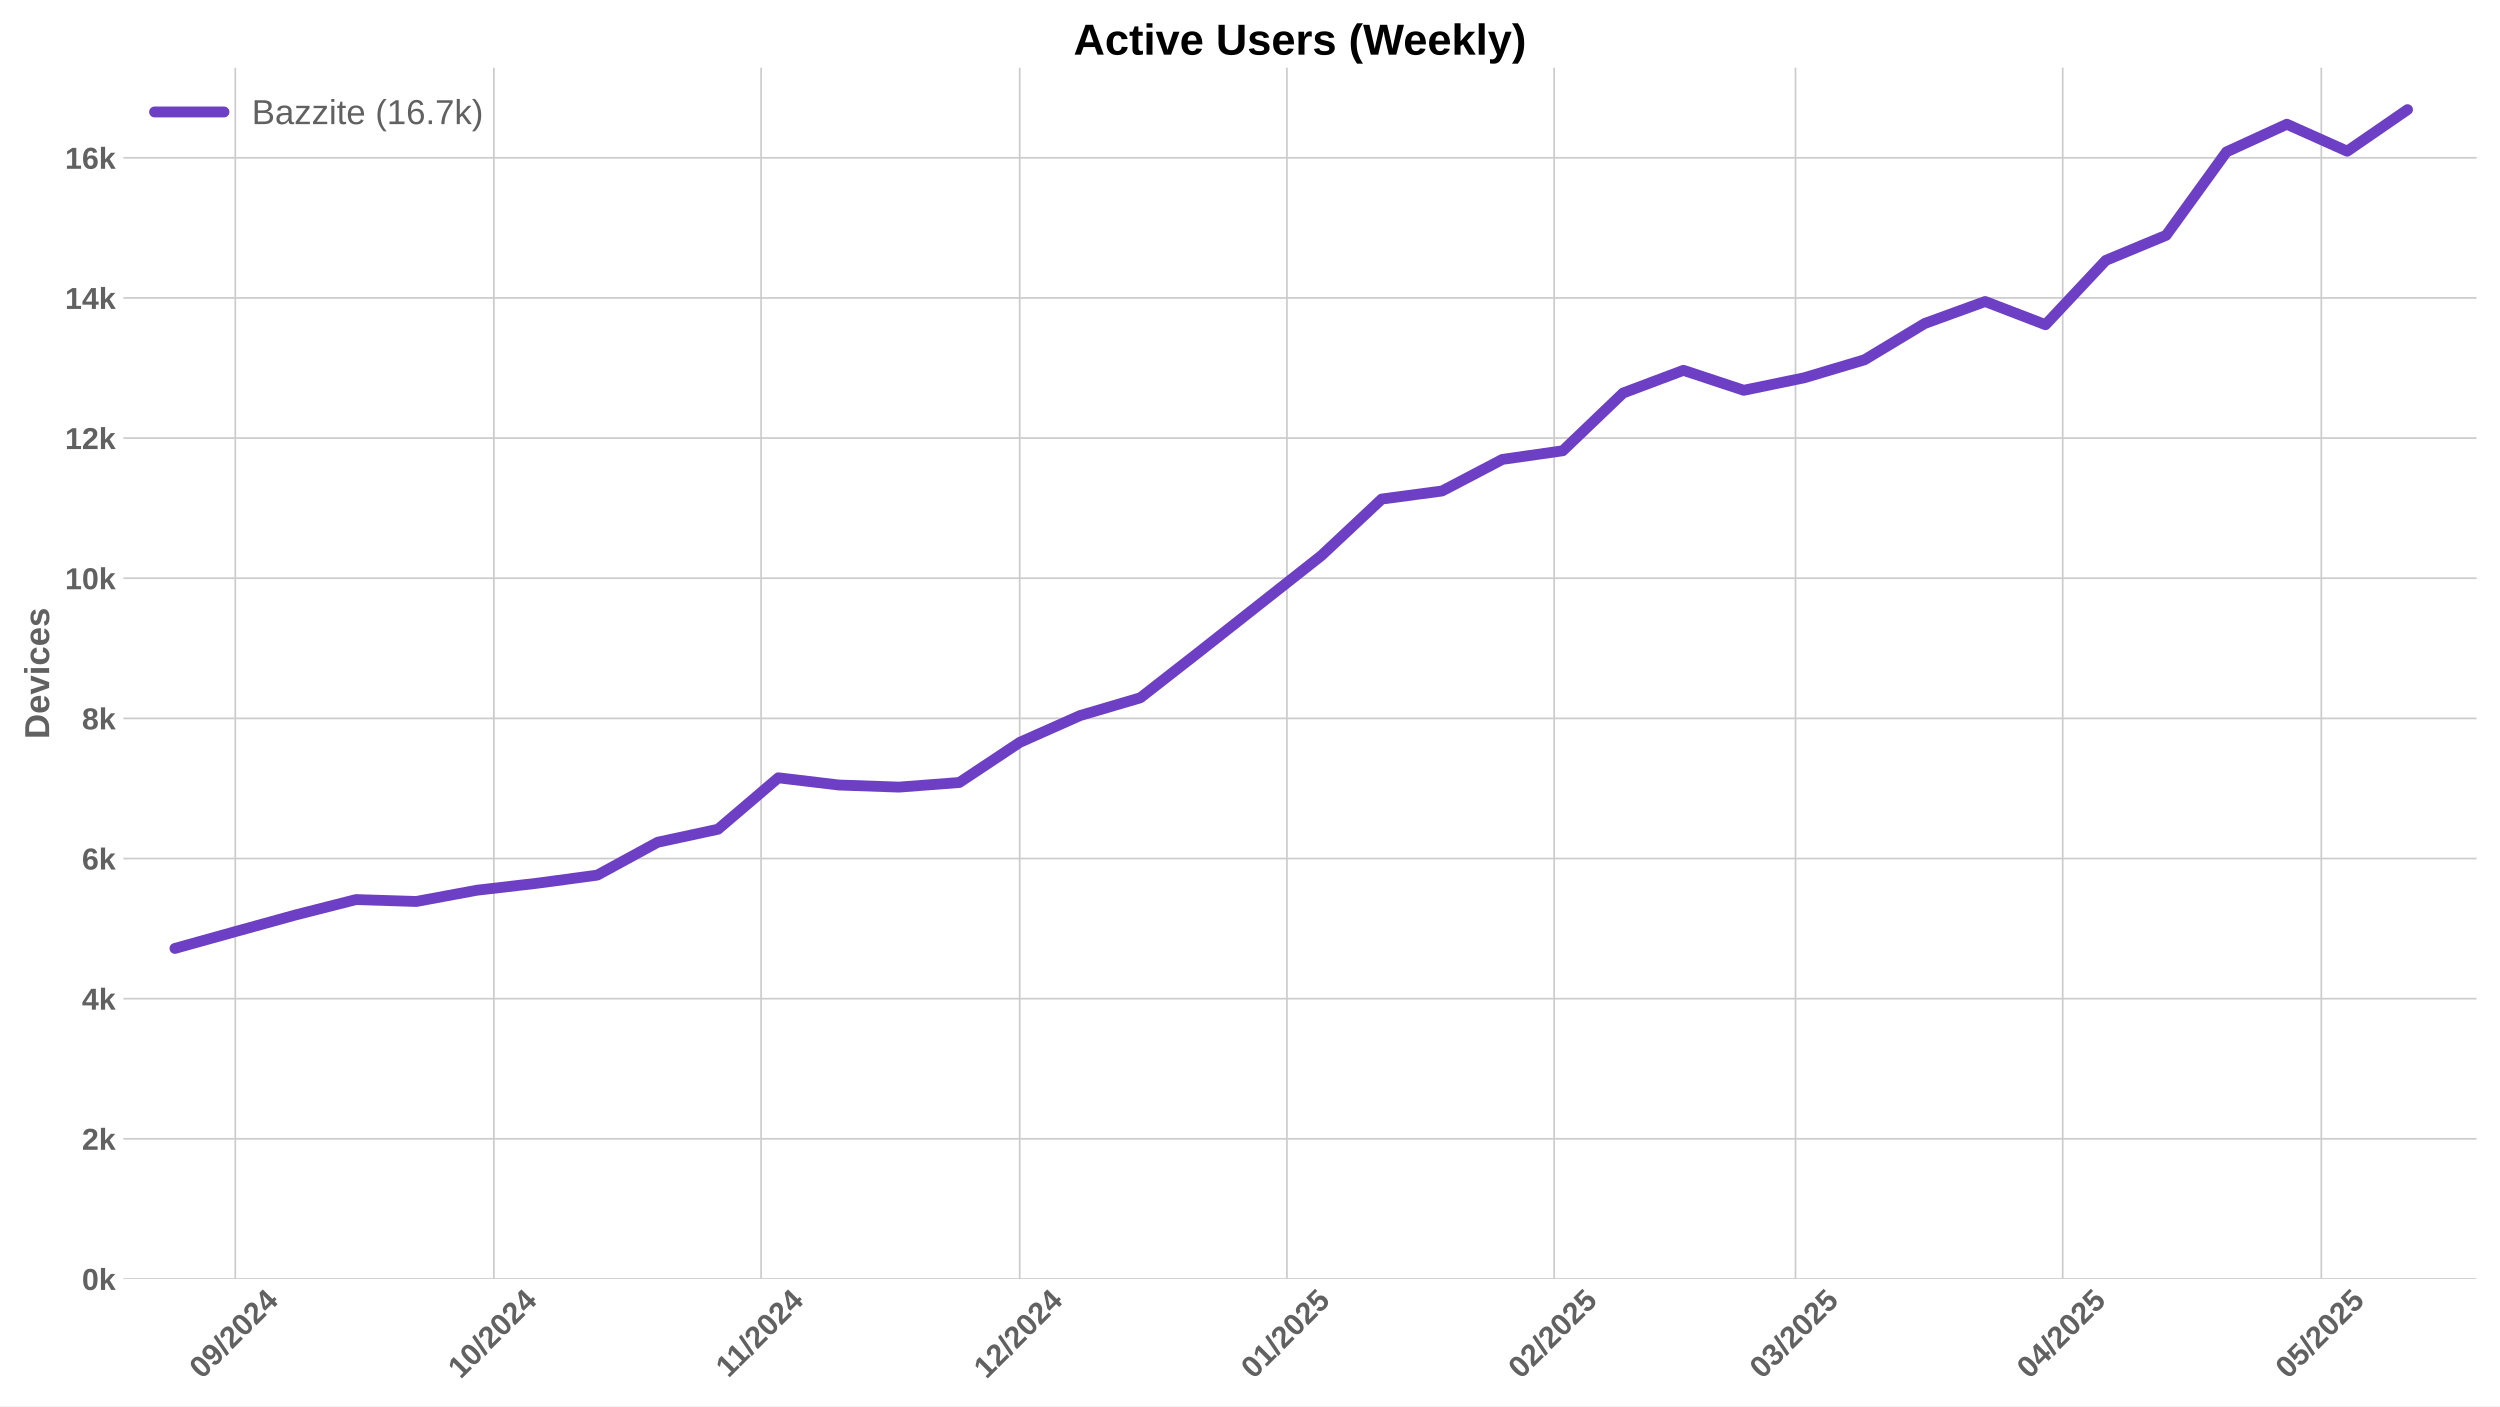
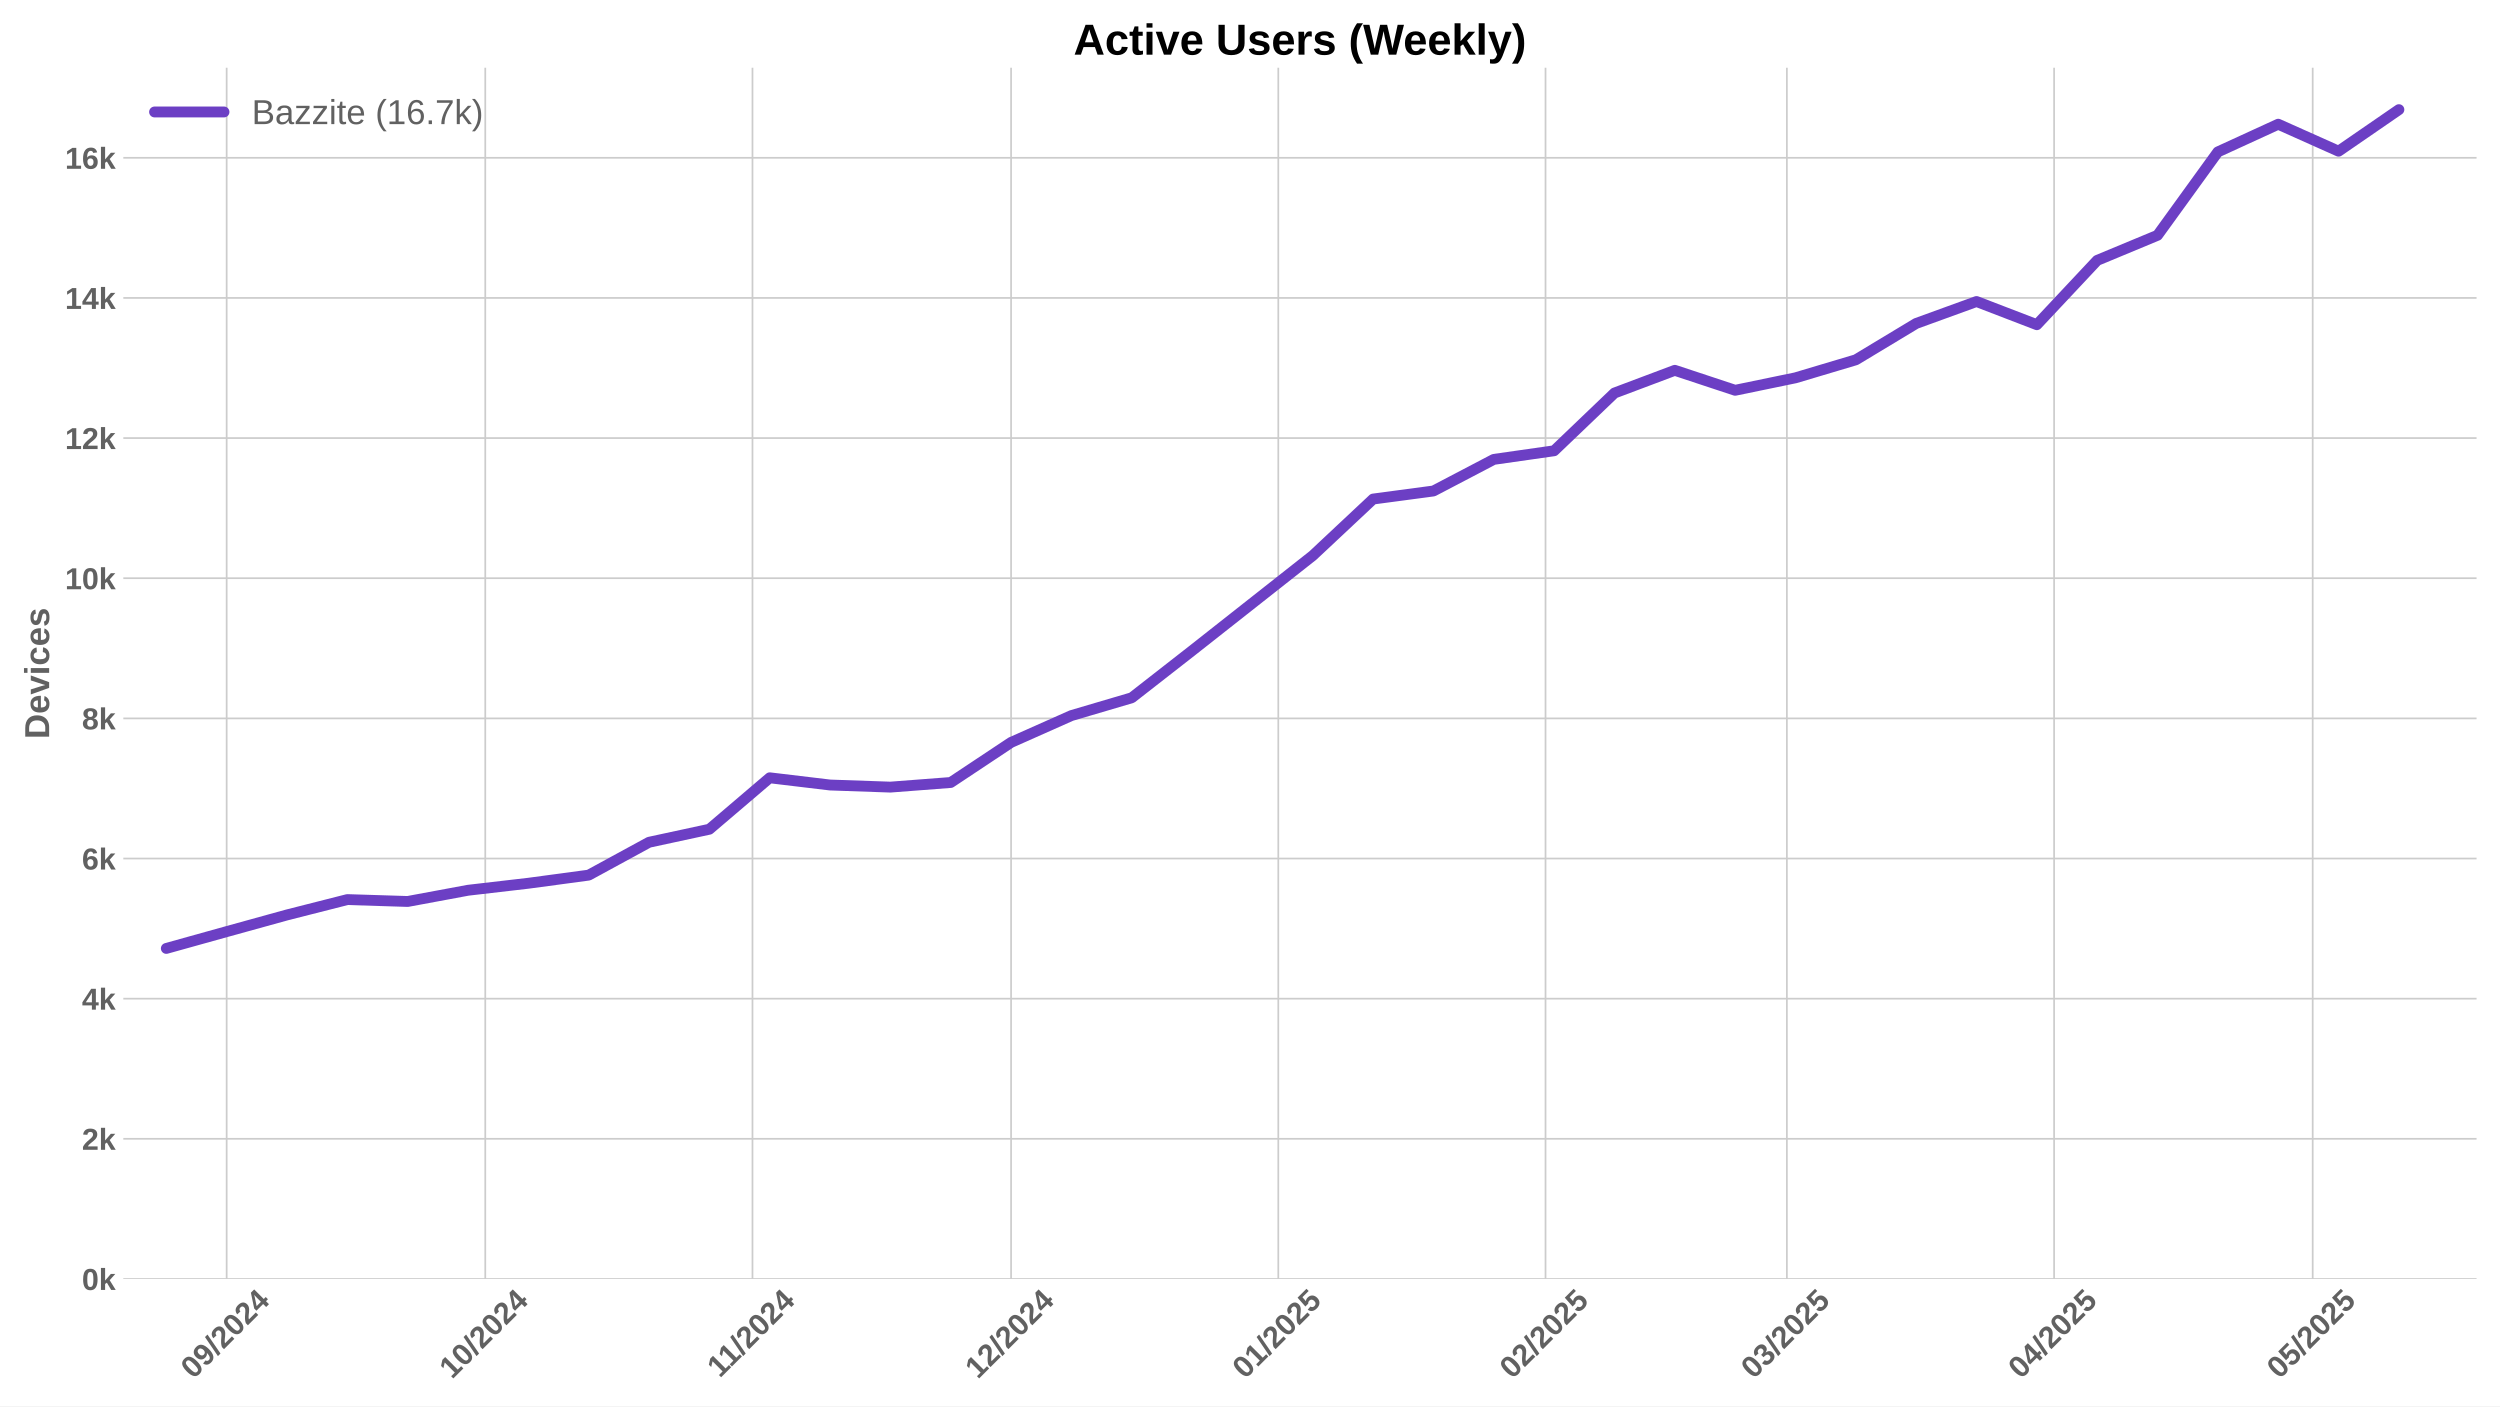
<svg xmlns="http://www.w3.org/2000/svg" xmlns:xlink="http://www.w3.org/1999/xlink" width="1152pt" height="648pt" viewBox="0 0 1152 648" version="1.1">
  <defs>
    <style type="text/css">*{stroke-linejoin: round; stroke-linecap: butt}</style>
  </defs>
  <g id="figure_1">
    <g id="patch_1">
      <path d="M 0 648  L 1152 648  L 1152 0  L 0 0  z " style="fill: #ffffff" />
    </g>
    <g id="axes_1">
      <g id="patch_2">
        <path d="M 56.82 589.343  L 1141.2 589.343  L 1141.2 31.2  L 56.82 31.2  z " style="fill: #ffffff" />
      </g>
      <g id="matplotlib.axis_1">
        <g id="xtick_1">
          <g id="line2d_1">
-             <path d="M 108.415 589.343  L 108.415 31.2  " clip-path="url(#p5b0417be46)" style="fill: none; stroke: #cccccc; stroke-width: 0.8; stroke-linecap: round" />
+             <path d="M 104.445 589.343  L 104.445 31.2  " clip-path="url(#pa74b555c7a)" style="fill: none; stroke: #cccccc; stroke-width: 0.8; stroke-linecap: round" />
          </g>
          <g id="line2d_2" />
          <g id="text_1">
-             <g style="fill: #616161" transform="translate(93.08507 635.7977) rotate(-45) scale(0.14 -0.14)">
+             <g style="fill: #616161" transform="translate(89.11493 635.7977) rotate(-45) scale(0.14 -0.14)">
              <defs>
                <path id="LiberationSans-Bold-30" d="M 3297 2203  Q 3297 1088 2914 512  Q 2531 -63 1766 -63  Q 253 -63 253 2203  Q 253 2994 418 3494  Q 584 3994 915 4231  Q 1247 4469 1791 4469  Q 2572 4469 2934 3903  Q 3297 3338 3297 2203  z M 2416 2203  Q 2416 2813 2356 3150  Q 2297 3488 2165 3634  Q 2034 3781 1784 3781  Q 1519 3781 1383 3632  Q 1247 3484 1189 3148  Q 1131 2813 1131 2203  Q 1131 1600 1192 1261  Q 1253 922 1386 775  Q 1519 628 1772 628  Q 2022 628 2158 783  Q 2294 938 2355 1278  Q 2416 1619 2416 2203  z " transform="scale(0.015625)" />
                <path id="LiberationSans-Bold-39" d="M 3322 2272  Q 3322 1100 2894 518  Q 2466 -63 1678 -63  Q 1097 -63 767 185  Q 438 434 300 972  L 1125 1088  Q 1247 628 1688 628  Q 2056 628 2254 981  Q 2453 1334 2459 2028  Q 2341 1794 2070 1661  Q 1800 1528 1488 1528  Q 906 1528 564 1923  Q 222 2319 222 2994  Q 222 3688 623 4078  Q 1025 4469 1759 4469  Q 2550 4469 2936 3920  Q 3322 3372 3322 2272  z M 2394 2888  Q 2394 3297 2214 3539  Q 2034 3781 1738 3781  Q 1447 3781 1280 3570  Q 1113 3359 1113 2988  Q 1113 2622 1278 2401  Q 1444 2181 1741 2181  Q 2022 2181 2208 2373  Q 2394 2566 2394 2888  z " transform="scale(0.015625)" />
                <path id="LiberationSans-Bold-2f" d="M 63 -128  L 972 4638  L 1716 4638  L 822 -128  L 63 -128  z " transform="scale(0.015625)" />
                <path id="LiberationSans-Bold-32" d="M 222 0  L 222 609  Q 394 988 711 1347  Q 1028 1706 1509 2097  Q 1972 2472 2158 2715  Q 2344 2959 2344 3194  Q 2344 3769 1766 3769  Q 1484 3769 1336 3617  Q 1188 3466 1144 3163  L 259 3213  Q 334 3825 717 4147  Q 1100 4469 1759 4469  Q 2472 4469 2853 4144  Q 3234 3819 3234 3231  Q 3234 2922 3112 2672  Q 2991 2422 2800 2211  Q 2609 2000 2376 1815  Q 2144 1631 1925 1456  Q 1706 1281 1526 1103  Q 1347 925 1259 722  L 3303 722  L 3303 0  L 222 0  z " transform="scale(0.015625)" />
                <path id="LiberationSans-Bold-34" d="M 2938 897  L 2938 0  L 2100 0  L 2100 897  L 97 897  L 97 1556  L 1956 4403  L 2938 4403  L 2938 1550  L 3525 1550  L 3525 897  L 2938 897  z M 2100 2991  Q 2100 3159 2111 3356  Q 2122 3553 2128 3609  Q 2047 3434 1834 3103  L 813 1550  L 2100 1550  L 2100 2991  z " transform="scale(0.015625)" />
              </defs>
              <use xlink:href="#LiberationSans-Bold-30" />
              <use xlink:href="#LiberationSans-Bold-39" transform="translate(55.61523 0)" />
              <use xlink:href="#LiberationSans-Bold-2f" transform="translate(111.2305 0)" />
              <use xlink:href="#LiberationSans-Bold-32" transform="translate(139.0137 0)" />
              <use xlink:href="#LiberationSans-Bold-30" transform="translate(194.6289 0)" />
              <use xlink:href="#LiberationSans-Bold-32" transform="translate(250.2441 0)" />
              <use xlink:href="#LiberationSans-Bold-34" transform="translate(305.8594 0)" />
            </g>
          </g>
        </g>
        <g id="xtick_2">
          <g id="line2d_3">
-             <path d="M 227.578 589.343  L 227.578 31.2  " clip-path="url(#p5b0417be46)" style="fill: none; stroke: #cccccc; stroke-width: 0.8; stroke-linecap: round" />
+             <path d="M 223.608 589.343  L 223.608 31.2  " clip-path="url(#pa74b555c7a)" style="fill: none; stroke: #cccccc; stroke-width: 0.8; stroke-linecap: round" />
          </g>
          <g id="line2d_4" />
          <g id="text_2">
-             <g style="fill: #616161" transform="translate(212.2477 635.7977) rotate(-45) scale(0.14 -0.14)">
+             <g style="fill: #616161" transform="translate(208.2776 635.7977) rotate(-45) scale(0.14 -0.14)">
              <defs>
                <path id="LiberationSans-Bold-31" d="M 403 0  L 403 653  L 1494 653  L 1494 3656  L 438 2997  L 438 3688  L 1541 4403  L 2372 4403  L 2372 653  L 3381 653  L 3381 0  L 403 0  z " transform="scale(0.015625)" />
              </defs>
              <use xlink:href="#LiberationSans-Bold-31" />
              <use xlink:href="#LiberationSans-Bold-30" transform="translate(55.61523 0)" />
              <use xlink:href="#LiberationSans-Bold-2f" transform="translate(111.2305 0)" />
              <use xlink:href="#LiberationSans-Bold-32" transform="translate(139.0137 0)" />
              <use xlink:href="#LiberationSans-Bold-30" transform="translate(194.6289 0)" />
              <use xlink:href="#LiberationSans-Bold-32" transform="translate(250.2441 0)" />
              <use xlink:href="#LiberationSans-Bold-34" transform="translate(305.8594 0)" />
            </g>
          </g>
        </g>
        <g id="xtick_3">
          <g id="line2d_5">
-             <path d="M 350.713 589.343  L 350.713 31.2  " clip-path="url(#p5b0417be46)" style="fill: none; stroke: #cccccc; stroke-width: 0.8; stroke-linecap: round" />
+             <path d="M 346.743 589.343  L 346.743 31.2  " clip-path="url(#pa74b555c7a)" style="fill: none; stroke: #cccccc; stroke-width: 0.8; stroke-linecap: round" />
          </g>
          <g id="line2d_6" />
          <g id="text_3">
-             <g style="fill: #616161" transform="translate(335.6547 635.2532) rotate(-45) scale(0.14 -0.14)">
+             <g style="fill: #616161" transform="translate(331.6845 635.2532) rotate(-45) scale(0.14 -0.14)">
              <use xlink:href="#LiberationSans-Bold-31" />
              <use xlink:href="#LiberationSans-Bold-31" transform="translate(50.11523 0)" />
              <use xlink:href="#LiberationSans-Bold-2f" transform="translate(105.7305 0)" />
              <use xlink:href="#LiberationSans-Bold-32" transform="translate(133.5137 0)" />
              <use xlink:href="#LiberationSans-Bold-30" transform="translate(189.1289 0)" />
              <use xlink:href="#LiberationSans-Bold-32" transform="translate(244.7441 0)" />
              <use xlink:href="#LiberationSans-Bold-34" transform="translate(300.3594 0)" />
            </g>
          </g>
        </g>
        <g id="xtick_4">
          <g id="line2d_7">
-             <path d="M 469.875 589.343  L 469.875 31.2  " clip-path="url(#p5b0417be46)" style="fill: none; stroke: #cccccc; stroke-width: 0.8; stroke-linecap: round" />
+             <path d="M 465.905 589.343  L 465.905 31.2  " clip-path="url(#pa74b555c7a)" style="fill: none; stroke: #cccccc; stroke-width: 0.8; stroke-linecap: round" />
          </g>
          <g id="line2d_8" />
          <g id="text_4">
-             <g style="fill: #616161" transform="translate(454.5451 635.7977) rotate(-45) scale(0.14 -0.14)">
+             <g style="fill: #616161" transform="translate(450.5749 635.7977) rotate(-45) scale(0.14 -0.14)">
              <use xlink:href="#LiberationSans-Bold-31" />
              <use xlink:href="#LiberationSans-Bold-32" transform="translate(55.61523 0)" />
              <use xlink:href="#LiberationSans-Bold-2f" transform="translate(111.2305 0)" />
              <use xlink:href="#LiberationSans-Bold-32" transform="translate(139.0137 0)" />
              <use xlink:href="#LiberationSans-Bold-30" transform="translate(194.6289 0)" />
              <use xlink:href="#LiberationSans-Bold-32" transform="translate(250.2441 0)" />
              <use xlink:href="#LiberationSans-Bold-34" transform="translate(305.8594 0)" />
            </g>
          </g>
        </g>
        <g id="xtick_5">
          <g id="line2d_9">
-             <path d="M 593.01 589.343  L 593.01 31.2  " clip-path="url(#p5b0417be46)" style="fill: none; stroke: #cccccc; stroke-width: 0.8; stroke-linecap: round" />
+             <path d="M 589.04 589.343  L 589.04 31.2  " clip-path="url(#pa74b555c7a)" style="fill: none; stroke: #cccccc; stroke-width: 0.8; stroke-linecap: round" />
          </g>
          <g id="line2d_10" />
          <g id="text_5">
-             <g style="fill: #616161" transform="translate(577.6798 635.7977) rotate(-45) scale(0.14 -0.14)">
+             <g style="fill: #616161" transform="translate(573.7097 635.7977) rotate(-45) scale(0.14 -0.14)">
              <defs>
                <path id="LiberationSans-Bold-35" d="M 3381 1466  Q 3381 766 2945 351  Q 2509 -63 1750 -63  Q 1088 -63 689 235  Q 291 534 197 1100  L 1075 1172  Q 1144 891 1319 762  Q 1494 634 1759 634  Q 2088 634 2283 843  Q 2478 1053 2478 1447  Q 2478 1794 2293 2001  Q 2109 2209 1778 2209  Q 1413 2209 1181 1925  L 325 1925  L 478 4403  L 3125 4403  L 3125 3750  L 1275 3750  L 1203 2638  Q 1522 2919 2000 2919  Q 2628 2919 3004 2528  Q 3381 2138 3381 1466  z " transform="scale(0.015625)" />
              </defs>
              <use xlink:href="#LiberationSans-Bold-30" />
              <use xlink:href="#LiberationSans-Bold-31" transform="translate(55.61523 0)" />
              <use xlink:href="#LiberationSans-Bold-2f" transform="translate(111.2305 0)" />
              <use xlink:href="#LiberationSans-Bold-32" transform="translate(139.0137 0)" />
              <use xlink:href="#LiberationSans-Bold-30" transform="translate(194.6289 0)" />
              <use xlink:href="#LiberationSans-Bold-32" transform="translate(250.2441 0)" />
              <use xlink:href="#LiberationSans-Bold-35" transform="translate(305.8594 0)" />
            </g>
          </g>
        </g>
        <g id="xtick_6">
          <g id="line2d_11">
-             <path d="M 716.145 589.343  L 716.145 31.2  " clip-path="url(#p5b0417be46)" style="fill: none; stroke: #cccccc; stroke-width: 0.8; stroke-linecap: round" />
+             <path d="M 712.175 589.343  L 712.175 31.2  " clip-path="url(#pa74b555c7a)" style="fill: none; stroke: #cccccc; stroke-width: 0.8; stroke-linecap: round" />
          </g>
          <g id="line2d_12" />
          <g id="text_6">
-             <g style="fill: #616161" transform="translate(700.8145 635.7977) rotate(-45) scale(0.14 -0.14)">
+             <g style="fill: #616161" transform="translate(696.8444 635.7977) rotate(-45) scale(0.14 -0.14)">
              <use xlink:href="#LiberationSans-Bold-30" />
              <use xlink:href="#LiberationSans-Bold-32" transform="translate(55.61523 0)" />
              <use xlink:href="#LiberationSans-Bold-2f" transform="translate(111.2305 0)" />
              <use xlink:href="#LiberationSans-Bold-32" transform="translate(139.0137 0)" />
              <use xlink:href="#LiberationSans-Bold-30" transform="translate(194.6289 0)" />
              <use xlink:href="#LiberationSans-Bold-32" transform="translate(250.2441 0)" />
              <use xlink:href="#LiberationSans-Bold-35" transform="translate(305.8594 0)" />
            </g>
          </g>
        </g>
        <g id="xtick_7">
          <g id="line2d_13">
-             <path d="M 827.363 589.343  L 827.363 31.2  " clip-path="url(#p5b0417be46)" style="fill: none; stroke: #cccccc; stroke-width: 0.8; stroke-linecap: round" />
+             <path d="M 823.393 589.343  L 823.393 31.2  " clip-path="url(#pa74b555c7a)" style="fill: none; stroke: #cccccc; stroke-width: 0.8; stroke-linecap: round" />
          </g>
          <g id="line2d_14" />
          <g id="text_7">
-             <g style="fill: #616161" transform="translate(812.033 635.7977) rotate(-45) scale(0.14 -0.14)">
+             <g style="fill: #616161" transform="translate(808.0628 635.7977) rotate(-45) scale(0.14 -0.14)">
              <defs>
                <path id="LiberationSans-Bold-33" d="M 3328 1222  Q 3328 603 2922 265  Q 2516 -72 1766 -72  Q 1056 -72 637 254  Q 219 581 147 1197  L 1041 1275  Q 1125 641 1763 641  Q 2078 641 2253 797  Q 2428 953 2428 1275  Q 2428 1569 2215 1725  Q 2003 1881 1584 1881  L 1278 1881  L 1278 2591  L 1566 2591  Q 1944 2591 2134 2745  Q 2325 2900 2325 3188  Q 2325 3459 2173 3614  Q 2022 3769 1731 3769  Q 1459 3769 1292 3619  Q 1125 3469 1100 3194  L 222 3256  Q 291 3825 694 4147  Q 1097 4469 1747 4469  Q 2438 4469 2827 4158  Q 3216 3847 3216 3297  Q 3216 2884 2973 2618  Q 2731 2353 2275 2266  L 2275 2253  Q 2781 2194 3054 1920  Q 3328 1647 3328 1222  z " transform="scale(0.015625)" />
              </defs>
              <use xlink:href="#LiberationSans-Bold-30" />
              <use xlink:href="#LiberationSans-Bold-33" transform="translate(55.61523 0)" />
              <use xlink:href="#LiberationSans-Bold-2f" transform="translate(111.2305 0)" />
              <use xlink:href="#LiberationSans-Bold-32" transform="translate(139.0137 0)" />
              <use xlink:href="#LiberationSans-Bold-30" transform="translate(194.6289 0)" />
              <use xlink:href="#LiberationSans-Bold-32" transform="translate(250.2441 0)" />
              <use xlink:href="#LiberationSans-Bold-35" transform="translate(305.8594 0)" />
            </g>
          </g>
        </g>
        <g id="xtick_8">
          <g id="line2d_15">
-             <path d="M 950.498 589.343  L 950.498 31.2  " clip-path="url(#p5b0417be46)" style="fill: none; stroke: #cccccc; stroke-width: 0.8; stroke-linecap: round" />
+             <path d="M 946.528 589.343  L 946.528 31.2  " clip-path="url(#pa74b555c7a)" style="fill: none; stroke: #cccccc; stroke-width: 0.8; stroke-linecap: round" />
          </g>
          <g id="line2d_16" />
          <g id="text_8">
-             <g style="fill: #616161" transform="translate(935.1677 635.7977) rotate(-45) scale(0.14 -0.14)">
+             <g style="fill: #616161" transform="translate(931.1976 635.7977) rotate(-45) scale(0.14 -0.14)">
              <use xlink:href="#LiberationSans-Bold-30" />
              <use xlink:href="#LiberationSans-Bold-34" transform="translate(55.61523 0)" />
              <use xlink:href="#LiberationSans-Bold-2f" transform="translate(111.2305 0)" />
              <use xlink:href="#LiberationSans-Bold-32" transform="translate(139.0137 0)" />
              <use xlink:href="#LiberationSans-Bold-30" transform="translate(194.6289 0)" />
              <use xlink:href="#LiberationSans-Bold-32" transform="translate(250.2441 0)" />
              <use xlink:href="#LiberationSans-Bold-35" transform="translate(305.8594 0)" />
            </g>
          </g>
        </g>
        <g id="xtick_9">
          <g id="line2d_17">
-             <path d="M 1069.661 589.343  L 1069.661 31.2  " clip-path="url(#p5b0417be46)" style="fill: none; stroke: #cccccc; stroke-width: 0.8; stroke-linecap: round" />
+             <path d="M 1065.69 589.343  L 1065.69 31.2  " clip-path="url(#pa74b555c7a)" style="fill: none; stroke: #cccccc; stroke-width: 0.8; stroke-linecap: round" />
          </g>
          <g id="line2d_18" />
          <g id="text_9">
-             <g style="fill: #616161" transform="translate(1054.33 635.7977) rotate(-45) scale(0.14 -0.14)">
+             <g style="fill: #616161" transform="translate(1050.36 635.7977) rotate(-45) scale(0.14 -0.14)">
              <use xlink:href="#LiberationSans-Bold-30" />
              <use xlink:href="#LiberationSans-Bold-35" transform="translate(55.61523 0)" />
              <use xlink:href="#LiberationSans-Bold-2f" transform="translate(111.2305 0)" />
              <use xlink:href="#LiberationSans-Bold-32" transform="translate(139.0137 0)" />
              <use xlink:href="#LiberationSans-Bold-30" transform="translate(194.6289 0)" />
              <use xlink:href="#LiberationSans-Bold-32" transform="translate(250.2441 0)" />
              <use xlink:href="#LiberationSans-Bold-35" transform="translate(305.8594 0)" />
            </g>
          </g>
        </g>
      </g>
      <g id="matplotlib.axis_2">
        <g id="ytick_1">
          <g id="line2d_19">
-             <path d="M 56.82 589.343  L 1141.2 589.343  " clip-path="url(#p5b0417be46)" style="fill: none; stroke: #cccccc; stroke-width: 0.8; stroke-linecap: round" />
+             <path d="M 56.82 589.343  L 1141.2 589.343  " clip-path="url(#pa74b555c7a)" style="fill: none; stroke: #cccccc; stroke-width: 0.8; stroke-linecap: round" />
          </g>
          <g id="line2d_20" />
          <g id="text_10">
            <g style="fill: #616161" transform="translate(37.74938 594.416) scale(0.14 -0.14)">
              <defs>
                <path id="LiberationSans-Bold-6b" d="M 2606 0  L 1703 1531  L 1325 1269  L 1325 0  L 447 0  L 447 4638  L 1325 4638  L 1325 1981  L 2531 3381  L 3475 3381  L 2288 2063  L 3566 0  L 2606 0  z " transform="scale(0.015625)" />
              </defs>
              <use xlink:href="#LiberationSans-Bold-30" />
              <use xlink:href="#LiberationSans-Bold-6b" transform="translate(55.61523 0)" />
            </g>
          </g>
        </g>
        <g id="ytick_2">
          <g id="line2d_21">
-             <path d="M 56.82 524.764  L 1141.2 524.764  " clip-path="url(#p5b0417be46)" style="fill: none; stroke: #cccccc; stroke-width: 0.8; stroke-linecap: round" />
+             <path d="M 56.82 524.764  L 1141.2 524.764  " clip-path="url(#pa74b555c7a)" style="fill: none; stroke: #cccccc; stroke-width: 0.8; stroke-linecap: round" />
          </g>
          <g id="line2d_22" />
          <g id="text_11">
            <g style="fill: #616161" transform="translate(37.74938 529.8367) scale(0.14 -0.14)">
              <use xlink:href="#LiberationSans-Bold-32" />
              <use xlink:href="#LiberationSans-Bold-6b" transform="translate(55.61523 0)" />
            </g>
          </g>
        </g>
        <g id="ytick_3">
          <g id="line2d_23">
-             <path d="M 56.82 460.184  L 1141.2 460.184  " clip-path="url(#p5b0417be46)" style="fill: none; stroke: #cccccc; stroke-width: 0.8; stroke-linecap: round" />
+             <path d="M 56.82 460.184  L 1141.2 460.184  " clip-path="url(#pa74b555c7a)" style="fill: none; stroke: #cccccc; stroke-width: 0.8; stroke-linecap: round" />
          </g>
          <g id="line2d_24" />
          <g id="text_12">
            <g style="fill: #616161" transform="translate(37.74938 465.2573) scale(0.14 -0.14)">
              <use xlink:href="#LiberationSans-Bold-34" />
              <use xlink:href="#LiberationSans-Bold-6b" transform="translate(55.61523 0)" />
            </g>
          </g>
        </g>
        <g id="ytick_4">
          <g id="line2d_25">
-             <path d="M 56.82 395.605  L 1141.2 395.605  " clip-path="url(#p5b0417be46)" style="fill: none; stroke: #cccccc; stroke-width: 0.8; stroke-linecap: round" />
+             <path d="M 56.82 395.605  L 1141.2 395.605  " clip-path="url(#pa74b555c7a)" style="fill: none; stroke: #cccccc; stroke-width: 0.8; stroke-linecap: round" />
          </g>
          <g id="line2d_26" />
          <g id="text_13">
            <g style="fill: #616161" transform="translate(37.74938 400.6779) scale(0.14 -0.14)">
              <defs>
                <path id="LiberationSans-Bold-36" d="M 3328 1441  Q 3328 738 2934 337  Q 2541 -63 1847 -63  Q 1069 -63 651 482  Q 234 1028 234 2100  Q 234 3278 657 3873  Q 1081 4469 1869 4469  Q 2428 4469 2751 4222  Q 3075 3975 3209 3456  L 2381 3341  Q 2263 3775 1850 3775  Q 1497 3775 1295 3422  Q 1094 3069 1094 2350  Q 1234 2584 1484 2709  Q 1734 2834 2050 2834  Q 2641 2834 2984 2459  Q 3328 2084 3328 1441  z M 2447 1416  Q 2447 1791 2273 1989  Q 2100 2188 1797 2188  Q 1506 2188 1331 2002  Q 1156 1816 1156 1509  Q 1156 1125 1339 873  Q 1522 622 1819 622  Q 2116 622 2281 833  Q 2447 1044 2447 1416  z " transform="scale(0.015625)" />
              </defs>
              <use xlink:href="#LiberationSans-Bold-36" />
              <use xlink:href="#LiberationSans-Bold-6b" transform="translate(55.61523 0)" />
            </g>
          </g>
        </g>
        <g id="ytick_5">
          <g id="line2d_27">
-             <path d="M 56.82 331.026  L 1141.2 331.026  " clip-path="url(#p5b0417be46)" style="fill: none; stroke: #cccccc; stroke-width: 0.8; stroke-linecap: round" />
+             <path d="M 56.82 331.026  L 1141.2 331.026  " clip-path="url(#pa74b555c7a)" style="fill: none; stroke: #cccccc; stroke-width: 0.8; stroke-linecap: round" />
          </g>
          <g id="line2d_28" />
          <g id="text_14">
            <g style="fill: #616161" transform="translate(37.74938 336.0986) scale(0.14 -0.14)">
              <defs>
                <path id="LiberationSans-Bold-38" d="M 3363 1241  Q 3363 622 2953 279  Q 2544 -63 1784 -63  Q 1031 -63 617 278  Q 203 619 203 1234  Q 203 1656 447 1945  Q 691 2234 1100 2303  L 1100 2316  Q 744 2394 525 2669  Q 306 2944 306 3303  Q 306 3844 689 4156  Q 1072 4469 1772 4469  Q 2488 4469 2870 4164  Q 3253 3859 3253 3297  Q 3253 2938 3036 2666  Q 2819 2394 2453 2322  L 2453 2309  Q 2878 2241 3120 1961  Q 3363 1681 3363 1241  z M 2350 3250  Q 2350 3563 2206 3708  Q 2063 3853 1772 3853  Q 1203 3853 1203 3250  Q 1203 2619 1778 2619  Q 2066 2619 2208 2766  Q 2350 2913 2350 3250  z M 2453 1313  Q 2453 2003 1766 2003  Q 1447 2003 1276 1822  Q 1106 1641 1106 1300  Q 1106 913 1275 734  Q 1444 556 1791 556  Q 2131 556 2292 734  Q 2453 913 2453 1313  z " transform="scale(0.015625)" />
              </defs>
              <use xlink:href="#LiberationSans-Bold-38" />
              <use xlink:href="#LiberationSans-Bold-6b" transform="translate(55.61523 0)" />
            </g>
          </g>
        </g>
        <g id="ytick_6">
          <g id="line2d_29">
-             <path d="M 56.82 266.446  L 1141.2 266.446  " clip-path="url(#p5b0417be46)" style="fill: none; stroke: #cccccc; stroke-width: 0.8; stroke-linecap: round" />
+             <path d="M 56.82 266.446  L 1141.2 266.446  " clip-path="url(#pa74b555c7a)" style="fill: none; stroke: #cccccc; stroke-width: 0.8; stroke-linecap: round" />
          </g>
          <g id="line2d_30" />
          <g id="text_15">
            <g style="fill: #616161" transform="translate(29.96406 271.5192) scale(0.14 -0.14)">
              <use xlink:href="#LiberationSans-Bold-31" />
              <use xlink:href="#LiberationSans-Bold-30" transform="translate(55.61523 0)" />
              <use xlink:href="#LiberationSans-Bold-6b" transform="translate(111.2305 0)" />
            </g>
          </g>
        </g>
        <g id="ytick_7">
          <g id="line2d_31">
-             <path d="M 56.82 201.867  L 1141.2 201.867  " clip-path="url(#p5b0417be46)" style="fill: none; stroke: #cccccc; stroke-width: 0.8; stroke-linecap: round" />
+             <path d="M 56.82 201.867  L 1141.2 201.867  " clip-path="url(#pa74b555c7a)" style="fill: none; stroke: #cccccc; stroke-width: 0.8; stroke-linecap: round" />
          </g>
          <g id="line2d_32" />
          <g id="text_16">
            <g style="fill: #616161" transform="translate(29.96406 206.9399) scale(0.14 -0.14)">
              <use xlink:href="#LiberationSans-Bold-31" />
              <use xlink:href="#LiberationSans-Bold-32" transform="translate(55.61523 0)" />
              <use xlink:href="#LiberationSans-Bold-6b" transform="translate(111.2305 0)" />
            </g>
          </g>
        </g>
        <g id="ytick_8">
          <g id="line2d_33">
-             <path d="M 56.82 137.288  L 1141.2 137.288  " clip-path="url(#p5b0417be46)" style="fill: none; stroke: #cccccc; stroke-width: 0.8; stroke-linecap: round" />
+             <path d="M 56.82 137.288  L 1141.2 137.288  " clip-path="url(#pa74b555c7a)" style="fill: none; stroke: #cccccc; stroke-width: 0.8; stroke-linecap: round" />
          </g>
          <g id="line2d_34" />
          <g id="text_17">
            <g style="fill: #616161" transform="translate(29.96406 142.3605) scale(0.14 -0.14)">
              <use xlink:href="#LiberationSans-Bold-31" />
              <use xlink:href="#LiberationSans-Bold-34" transform="translate(55.61523 0)" />
              <use xlink:href="#LiberationSans-Bold-6b" transform="translate(111.2305 0)" />
            </g>
          </g>
        </g>
        <g id="ytick_9">
          <g id="line2d_35">
-             <path d="M 56.82 72.708  L 1141.2 72.708  " clip-path="url(#p5b0417be46)" style="fill: none; stroke: #cccccc; stroke-width: 0.8; stroke-linecap: round" />
+             <path d="M 56.82 72.708  L 1141.2 72.708  " clip-path="url(#pa74b555c7a)" style="fill: none; stroke: #cccccc; stroke-width: 0.8; stroke-linecap: round" />
          </g>
          <g id="line2d_36" />
          <g id="text_18">
            <g style="fill: #616161" transform="translate(29.96406 77.78119) scale(0.14 -0.14)">
              <use xlink:href="#LiberationSans-Bold-31" />
              <use xlink:href="#LiberationSans-Bold-36" transform="translate(55.61523 0)" />
              <use xlink:href="#LiberationSans-Bold-6b" transform="translate(111.2305 0)" />
            </g>
          </g>
        </g>
        <g id="text_19">
          <g style="fill: #616161" transform="translate(22.64406 340.5153) rotate(-90) scale(0.16 -0.16)">
            <defs>
              <path id="LiberationSans-Bold-44" d="M 4353 2234  Q 4353 1553 4086 1045  Q 3819 538 3330 269  Q 2841 0 2209 0  L 428 0  L 428 4403  L 2022 4403  Q 3134 4403 3743 3842  Q 4353 3281 4353 2234  z M 3425 2234  Q 3425 2944 3056 3317  Q 2688 3691 2003 3691  L 1350 3691  L 1350 713  L 2131 713  Q 2725 713 3075 1122  Q 3425 1531 3425 2234  z " transform="scale(0.015625)" />
              <path id="LiberationSans-Bold-65" d="M 1831 -63  Q 1069 -63 659 389  Q 250 841 250 1706  Q 250 2544 665 2994  Q 1081 3444 1844 3444  Q 2572 3444 2956 2961  Q 3341 2478 3341 1547  L 3341 1522  L 1172 1522  Q 1172 1028 1355 776  Q 1538 525 1875 525  Q 2341 525 2463 928  L 3291 856  Q 2931 -63 1831 -63  z M 1831 2891  Q 1522 2891 1355 2675  Q 1188 2459 1178 2072  L 2491 2072  Q 2466 2481 2294 2686  Q 2122 2891 1831 2891  z " transform="scale(0.015625)" />
              <path id="LiberationSans-Bold-76" d="M 2284 0  L 1234 0  L 25 3381  L 953 3381  L 1544 1491  Q 1591 1334 1766 709  Q 1797 838 1894 1159  Q 1991 1481 2613 3381  L 3531 3381  L 2284 0  z " transform="scale(0.015625)" />
              <path id="LiberationSans-Bold-69" d="M 447 3991  L 447 4638  L 1325 4638  L 1325 3991  L 447 3991  z M 447 0  L 447 3381  L 1325 3381  L 1325 0  L 447 0  z " transform="scale(0.015625)" />
              <path id="LiberationSans-Bold-63" d="M 1856 -63  Q 1088 -63 669 395  Q 250 853 250 1672  Q 250 2509 672 2976  Q 1094 3444 1869 3444  Q 2466 3444 2856 3144  Q 3247 2844 3347 2316  L 2463 2272  Q 2425 2531 2275 2686  Q 2125 2841 1850 2841  Q 1172 2841 1172 1706  Q 1172 538 1863 538  Q 2113 538 2281 695  Q 2450 853 2491 1166  L 3372 1125  Q 3325 778 3123 506  Q 2922 234 2594 85  Q 2266 -63 1856 -63  z " transform="scale(0.015625)" />
              <path id="LiberationSans-Bold-73" d="M 3297 988  Q 3297 497 2895 217  Q 2494 -63 1784 -63  Q 1088 -63 717 157  Q 347 378 225 844  L 997 959  Q 1063 719 1223 619  Q 1384 519 1784 519  Q 2153 519 2322 612  Q 2491 706 2491 906  Q 2491 1069 2355 1164  Q 2219 1259 1894 1325  Q 1150 1472 890 1598  Q 631 1725 495 1926  Q 359 2128 359 2422  Q 359 2906 732 3176  Q 1106 3447 1791 3447  Q 2394 3447 2761 3212  Q 3128 2978 3219 2534  L 2441 2453  Q 2403 2659 2256 2761  Q 2109 2863 1791 2863  Q 1478 2863 1322 2783  Q 1166 2703 1166 2516  Q 1166 2369 1286 2283  Q 1406 2197 1691 2141  Q 2088 2059 2395 1973  Q 2703 1888 2889 1769  Q 3075 1650 3186 1464  Q 3297 1278 3297 988  z " transform="scale(0.015625)" />
            </defs>
            <use xlink:href="#LiberationSans-Bold-44" />
            <use xlink:href="#LiberationSans-Bold-65" transform="translate(72.2168 0)" />
            <use xlink:href="#LiberationSans-Bold-76" transform="translate(127.832 0)" />
            <use xlink:href="#LiberationSans-Bold-69" transform="translate(183.4473 0)" />
            <use xlink:href="#LiberationSans-Bold-63" transform="translate(211.2305 0)" />
            <use xlink:href="#LiberationSans-Bold-65" transform="translate(266.8457 0)" />
            <use xlink:href="#LiberationSans-Bold-73" transform="translate(322.4609 0)" />
          </g>
        </g>
      </g>
      <g id="line2d_37">
-         <path d="M 80.611 437.033  L 108.415 429.283  L 136.22 421.598  L 164.025 414.527  L 191.829 415.399  L 219.634 410.232  L 247.438 407.003  L 275.243 403.258  L 303.048 388.114  L 330.852 382.108  L 358.657 358.407  L 386.462 361.733  L 414.266 362.702  L 442.071 360.571  L 469.875 342.101  L 497.68 329.734  L 525.485 321.533  L 553.289 299.834  L 608.898 256.017  L 636.703 229.959  L 664.508 226.246  L 692.312 211.683  L 720.117 207.712  L 747.922 181.105  L 775.726 170.643  L 803.531 179.846  L 831.335 174.098  L 859.14 165.8  L 886.945 149.041  L 914.749 138.935  L 942.554 149.622  L 970.358 119.98  L 998.163 108.421  L 1025.968 69.996  L 1053.772 57.242  L 1081.577 69.673  L 1109.382 50.525  " clip-path="url(#p5b0417be46)" style="fill: none; stroke: #6c3fc4; stroke-width: 5; stroke-linecap: round" />
+         <path d="M 76.641 437.033  L 104.445 429.283  L 132.25 421.598  L 160.054 414.527  L 187.859 415.399  L 215.664 410.232  L 243.468 407.003  L 271.273 403.258  L 299.078 388.114  L 326.882 382.108  L 354.687 358.407  L 382.491 361.733  L 410.296 362.702  L 438.101 360.571  L 465.905 342.101  L 493.71 329.734  L 521.514 321.533  L 549.319 299.834  L 604.928 256.017  L 632.733 229.959  L 660.538 226.246  L 688.342 211.683  L 716.147 207.712  L 743.951 181.105  L 771.756 170.643  L 799.561 179.846  L 827.365 174.098  L 855.17 165.8  L 882.974 149.041  L 910.779 138.935  L 938.584 149.622  L 966.388 119.98  L 994.193 108.421  L 1021.998 69.996  L 1049.802 57.242  L 1077.607 69.673  L 1105.411 50.525  " clip-path="url(#pa74b555c7a)" style="fill: none; stroke: #6c3fc4; stroke-width: 5; stroke-linecap: round" />
      </g>
      <g id="patch_3">
        <path d="M 56.82 589.343  L 56.82 31.2  " style="fill: none" />
      </g>
      <g id="patch_4">
        <path d="M 1141.2 589.343  L 1141.2 31.2  " style="fill: none" />
      </g>
      <g id="patch_5">
        <path d="M 56.82 589.343  L 1141.2 589.343  " style="fill: none" />
      </g>
      <g id="patch_6">
        <path d="M 56.82 31.2  L 1141.2 31.2  " style="fill: none" />
      </g>
      <g id="text_20">
        <g transform="translate(494.6991 25.2) scale(0.2 -0.2)">
          <defs>
            <path id="LiberationSans-Bold-41" d="M 3541 0  L 3150 1125  L 1472 1125  L 1081 0  L 159 0  L 1766 4403  L 2853 4403  L 4453 0  L 3541 0  z M 2309 3725  L 2291 3656  Q 2259 3544 2215 3400  Q 2172 3256 1678 1819  L 2944 1819  L 2509 3084  L 2375 3509  L 2309 3725  z " transform="scale(0.015625)" />
            <path id="LiberationSans-Bold-74" d="M 1313 -56  Q 925 -56 715 155  Q 506 366 506 794  L 506 2788  L 78 2788  L 78 3381  L 550 3381  L 825 4175  L 1375 4175  L 1375 3381  L 2016 3381  L 2016 2788  L 1375 2788  L 1375 1031  Q 1375 784 1469 667  Q 1563 550 1759 550  Q 1863 550 2053 594  L 2053 50  Q 1728 -56 1313 -56  z " transform="scale(0.015625)" />
            <path id="LiberationSans-Bold-20" transform="scale(0.015625)" />
            <path id="LiberationSans-Bold-55" d="M 2259 -63  Q 1350 -63 867 381  Q 384 825 384 1650  L 384 4403  L 1306 4403  L 1306 1722  Q 1306 1200 1554 929  Q 1803 659 2284 659  Q 2778 659 3043 942  Q 3309 1225 3309 1753  L 3309 4403  L 4231 4403  L 4231 1697  Q 4231 859 3714 398  Q 3197 -63 2259 -63  z " transform="scale(0.015625)" />
            <path id="LiberationSans-Bold-72" d="M 447 0  L 447 2588  Q 447 2866 439 3052  Q 431 3238 422 3381  L 1259 3381  Q 1269 3325 1284 3039  Q 1300 2753 1300 2659  L 1313 2659  Q 1441 3016 1541 3161  Q 1641 3306 1778 3376  Q 1916 3447 2122 3447  Q 2291 3447 2394 3400  L 2394 2666  Q 2181 2713 2019 2713  Q 1691 2713 1508 2447  Q 1325 2181 1325 1659  L 1325 0  L 447 0  z " transform="scale(0.015625)" />
            <path id="LiberationSans-Bold-28" d="M 1247 -1328  Q 756 -622 537 81  Q 319 784 319 1659  Q 319 2531 537 3232  Q 756 3934 1247 4638  L 2125 4638  Q 1631 3925 1407 3219  Q 1184 2513 1184 1656  Q 1184 803 1406 101  Q 1628 -600 2125 -1328  L 1247 -1328  z " transform="scale(0.015625)" />
            <path id="LiberationSans-Bold-57" d="M 4897 0  L 3803 0  L 3206 2547  Q 3097 2997 3022 3488  Q 2947 3078 2900 2864  Q 2853 2650 2234 0  L 1141 0  L 6 4403  L 941 4403  L 1578 1559  L 1722 872  Q 1809 1306 1892 1701  Q 1975 2097 2516 4403  L 3547 4403  L 4103 2059  Q 4169 1797 4325 872  L 4403 1234  L 4569 1953  L 5100 4403  L 6034 4403  L 4897 0  z " transform="scale(0.015625)" />
            <path id="LiberationSans-Bold-6c" d="M 447 0  L 447 4638  L 1325 4638  L 1325 0  L 447 0  z " transform="scale(0.015625)" />
            <path id="LiberationSans-Bold-79" d="M 884 -1328  Q 569 -1328 331 -1288  L 331 -663  Q 497 -688 634 -688  Q 822 -688 945 -628  Q 1069 -569 1167 -431  Q 1266 -294 1388 34  L 50 3381  L 978 3381  L 1509 1797  Q 1634 1456 1825 753  L 1903 1050  L 2106 1784  L 2606 3381  L 3525 3381  L 2188 -178  Q 1919 -828 1630 -1078  Q 1341 -1328 884 -1328  z " transform="scale(0.015625)" />
            <path id="LiberationSans-Bold-29" d="M 6 -1328  Q 506 -597 726 101  Q 947 800 947 1656  Q 947 2516 722 3223  Q 497 3931 6 4638  L 884 4638  Q 1378 3928 1595 3225  Q 1813 2522 1813 1659  Q 1813 791 1595 87  Q 1378 -616 884 -1328  L 6 -1328  z " transform="scale(0.015625)" />
          </defs>
          <use xlink:href="#LiberationSans-Bold-41" />
          <use xlink:href="#LiberationSans-Bold-63" transform="translate(72.2168 0)" />
          <use xlink:href="#LiberationSans-Bold-74" transform="translate(127.832 0)" />
          <use xlink:href="#LiberationSans-Bold-69" transform="translate(161.1328 0)" />
          <use xlink:href="#LiberationSans-Bold-76" transform="translate(188.916 0)" />
          <use xlink:href="#LiberationSans-Bold-65" transform="translate(244.5312 0)" />
          <use xlink:href="#LiberationSans-Bold-20" transform="translate(300.1465 0)" />
          <use xlink:href="#LiberationSans-Bold-55" transform="translate(327.9297 0)" />
          <use xlink:href="#LiberationSans-Bold-73" transform="translate(400.1465 0)" />
          <use xlink:href="#LiberationSans-Bold-65" transform="translate(455.7617 0)" />
          <use xlink:href="#LiberationSans-Bold-72" transform="translate(511.377 0)" />
          <use xlink:href="#LiberationSans-Bold-73" transform="translate(550.293 0)" />
          <use xlink:href="#LiberationSans-Bold-20" transform="translate(605.9082 0)" />
          <use xlink:href="#LiberationSans-Bold-28" transform="translate(633.6914 0)" />
          <use xlink:href="#LiberationSans-Bold-57" transform="translate(666.9922 0)" />
          <use xlink:href="#LiberationSans-Bold-65" transform="translate(759.627 0)" />
          <use xlink:href="#LiberationSans-Bold-65" transform="translate(815.2422 0)" />
          <use xlink:href="#LiberationSans-Bold-6b" transform="translate(870.8574 0)" />
          <use xlink:href="#LiberationSans-Bold-6c" transform="translate(926.4727 0)" />
          <use xlink:href="#LiberationSans-Bold-79" transform="translate(954.2559 0)" />
          <use xlink:href="#LiberationSans-Bold-29" transform="translate(1009.871 0)" />
        </g>
      </g>
      <g id="legend_1">
        <g id="line2d_38">
          <path d="M 71.22 51.595  L 87.22 51.595  L 103.22 51.595  " style="fill: none; stroke: #6c3fc4; stroke-width: 5; stroke-linecap: round" />
        </g>
        <g id="text_21">
          <g style="fill: #616161" transform="translate(116.02 57.195) scale(0.16 -0.16)">
            <defs>
              <path id="LiberationSans-42" d="M 3931 1241  Q 3931 653 3503 326  Q 3075 0 2313 0  L 525 0  L 525 4403  L 2125 4403  Q 3675 4403 3675 3334  Q 3675 2944 3456 2678  Q 3238 2413 2838 2322  Q 3363 2259 3647 1970  Q 3931 1681 3931 1241  z M 3075 3263  Q 3075 3619 2831 3772  Q 2588 3925 2125 3925  L 1122 3925  L 1122 2531  L 2125 2531  Q 2603 2531 2839 2711  Q 3075 2891 3075 3263  z M 3328 1288  Q 3328 2066 2234 2066  L 1122 2066  L 1122 478  L 2281 478  Q 2828 478 3078 681  Q 3328 884 3328 1288  z " transform="scale(0.015625)" />
              <path id="LiberationSans-61" d="M 1294 -63  Q 784 -63 528 206  Q 272 475 272 944  Q 272 1469 617 1750  Q 963 2031 1731 2050  L 2491 2063  L 2491 2247  Q 2491 2659 2316 2837  Q 2141 3016 1766 3016  Q 1388 3016 1216 2887  Q 1044 2759 1009 2478  L 422 2531  Q 566 3444 1778 3444  Q 2416 3444 2737 3151  Q 3059 2859 3059 2306  L 3059 850  Q 3059 600 3125 473  Q 3191 347 3375 347  Q 3456 347 3559 369  L 3559 19  Q 3347 -31 3125 -31  Q 2813 -31 2670 133  Q 2528 297 2509 647  L 2491 647  Q 2275 259 1989 98  Q 1703 -63 1294 -63  z M 1422 359  Q 1731 359 1972 500  Q 2213 641 2352 886  Q 2491 1131 2491 1391  L 2491 1669  L 1875 1656  Q 1478 1650 1273 1575  Q 1069 1500 959 1344  Q 850 1188 850 934  Q 850 659 998 509  Q 1147 359 1422 359  z " transform="scale(0.015625)" />
              <path id="LiberationSans-7a" d="M 259 0  L 259 428  L 2150 2947  L 366 2947  L 366 3381  L 2816 3381  L 2816 2953  L 922 434  L 2881 434  L 2881 0  L 259 0  z " transform="scale(0.015625)" />
              <path id="LiberationSans-69" d="M 428 4100  L 428 4638  L 991 4638  L 991 4100  L 428 4100  z M 428 0  L 428 3381  L 991 3381  L 991 0  L 428 0  z " transform="scale(0.015625)" />
              <path id="LiberationSans-74" d="M 1731 25  Q 1453 -50 1163 -50  Q 488 -50 488 716  L 488 2972  L 97 2972  L 97 3381  L 509 3381  L 675 4138  L 1050 4138  L 1050 3381  L 1675 3381  L 1675 2972  L 1050 2972  L 1050 838  Q 1050 594 1129 495  Q 1209 397 1406 397  Q 1519 397 1731 441  L 1731 25  z " transform="scale(0.015625)" />
              <path id="LiberationSans-65" d="M 863 1572  Q 863 991 1103 675  Q 1344 359 1806 359  Q 2172 359 2392 506  Q 2613 653 2691 878  L 3184 738  Q 2881 -63 1806 -63  Q 1056 -63 664 384  Q 272 831 272 1713  Q 272 2550 664 2997  Q 1056 3444 1784 3444  Q 3275 3444 3275 1647  L 3275 1572  L 863 1572  z M 2694 2003  Q 2647 2538 2422 2783  Q 2197 3028 1775 3028  Q 1366 3028 1127 2754  Q 888 2481 869 2003  L 2694 2003  z " transform="scale(0.015625)" />
              <path id="LiberationSans-20" transform="scale(0.015625)" />
              <path id="LiberationSans-28" d="M 397 1663  Q 397 2566 680 3284  Q 963 4003 1550 4638  L 2094 4638  Q 1509 3988 1236 3256  Q 963 2525 963 1656  Q 963 791 1233 62  Q 1503 -666 2094 -1325  L 1550 -1325  Q 959 -688 678 32  Q 397 753 397 1650  L 397 1663  z " transform="scale(0.015625)" />
              <path id="LiberationSans-31" d="M 488 0  L 488 478  L 1609 478  L 1609 3866  L 616 3156  L 616 3688  L 1656 4403  L 2175 4403  L 2175 478  L 3247 478  L 3247 0  L 488 0  z " transform="scale(0.015625)" />
              <path id="LiberationSans-36" d="M 3278 1441  Q 3278 744 2900 340  Q 2522 -63 1856 -63  Q 1113 -63 719 490  Q 325 1044 325 2100  Q 325 3244 734 3856  Q 1144 4469 1900 4469  Q 2897 4469 3156 3572  L 2619 3475  Q 2453 4013 1894 4013  Q 1413 4013 1148 3564  Q 884 3116 884 2266  Q 1038 2550 1316 2698  Q 1594 2847 1953 2847  Q 2563 2847 2920 2465  Q 3278 2084 3278 1441  z M 2706 1416  Q 2706 1894 2472 2153  Q 2238 2413 1819 2413  Q 1425 2413 1183 2183  Q 941 1953 941 1550  Q 941 1041 1192 716  Q 1444 391 1838 391  Q 2244 391 2475 664  Q 2706 938 2706 1416  z " transform="scale(0.015625)" />
              <path id="LiberationSans-2e" d="M 584 0  L 584 684  L 1194 684  L 1194 0  L 584 0  z " transform="scale(0.015625)" />
              <path id="LiberationSans-37" d="M 3238 3947  Q 2563 2916 2284 2331  Q 2006 1747 1867 1178  Q 1728 609 1728 0  L 1141 0  Q 1141 844 1498 1776  Q 1856 2709 2694 3925  L 328 3925  L 328 4403  L 3238 4403  L 3238 3947  z " transform="scale(0.015625)" />
              <path id="LiberationSans-6b" d="M 2550 0  L 1406 1544  L 994 1203  L 994 0  L 431 0  L 431 4638  L 994 4638  L 994 1741  L 2478 3381  L 3138 3381  L 1766 1928  L 3209 0  L 2550 0  z " transform="scale(0.015625)" />
              <path id="LiberationSans-29" d="M 1734 1650  Q 1734 747 1451 28  Q 1169 -691 581 -1325  L 38 -1325  Q 625 -669 897 57  Q 1169 784 1169 1656  Q 1169 2528 895 3256  Q 622 3984 38 4638  L 581 4638  Q 1172 4000 1453 3279  Q 1734 2559 1734 1663  L 1734 1650  z " transform="scale(0.015625)" />
            </defs>
            <use xlink:href="#LiberationSans-42" />
            <use xlink:href="#LiberationSans-61" transform="translate(66.69922 0)" />
            <use xlink:href="#LiberationSans-7a" transform="translate(122.3145 0)" />
            <use xlink:href="#LiberationSans-7a" transform="translate(172.3145 0)" />
            <use xlink:href="#LiberationSans-69" transform="translate(222.3145 0)" />
            <use xlink:href="#LiberationSans-74" transform="translate(244.5312 0)" />
            <use xlink:href="#LiberationSans-65" transform="translate(272.3145 0)" />
            <use xlink:href="#LiberationSans-20" transform="translate(327.9297 0)" />
            <use xlink:href="#LiberationSans-28" transform="translate(355.7129 0)" />
            <use xlink:href="#LiberationSans-31" transform="translate(389.0137 0)" />
            <use xlink:href="#LiberationSans-36" transform="translate(444.6289 0)" />
            <use xlink:href="#LiberationSans-2e" transform="translate(500.2441 0)" />
            <use xlink:href="#LiberationSans-37" transform="translate(528.0273 0)" />
            <use xlink:href="#LiberationSans-6b" transform="translate(583.6426 0)" />
            <use xlink:href="#LiberationSans-29" transform="translate(633.6426 0)" />
          </g>
        </g>
      </g>
    </g>
  </g>
  <defs>
-     <clipPath id="p5b0417be46">
+     <clipPath id="pa74b555c7a">
      <rect x="56.82" y="31.2" width="1084.38" height="558.143" />
    </clipPath>
  </defs>
</svg>
